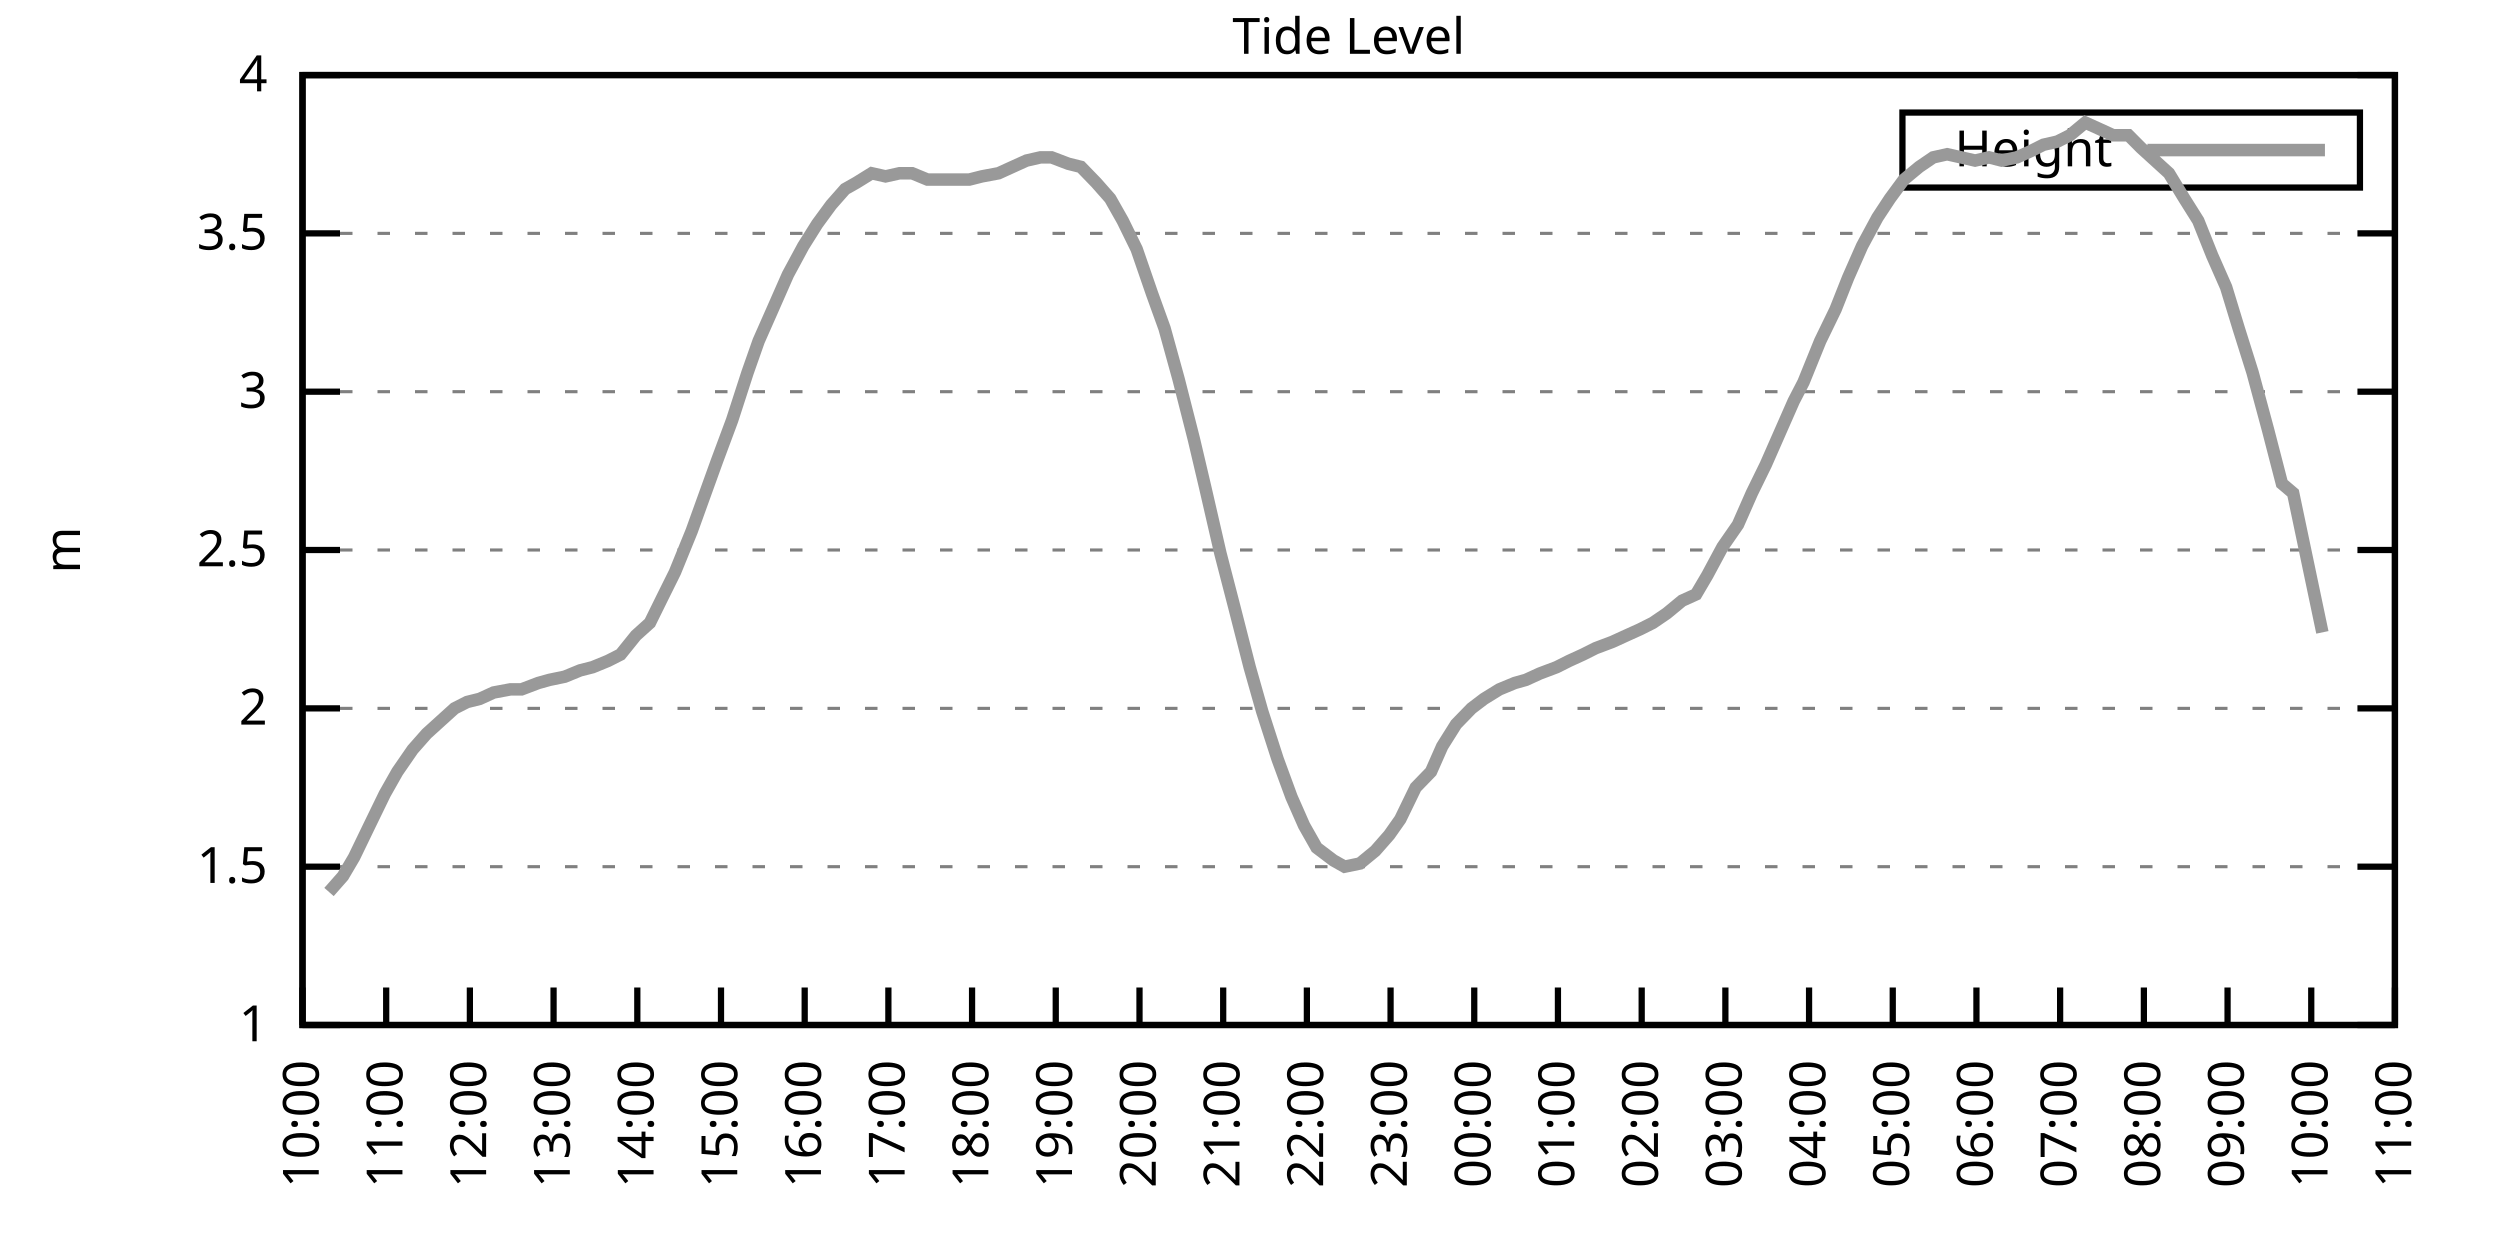
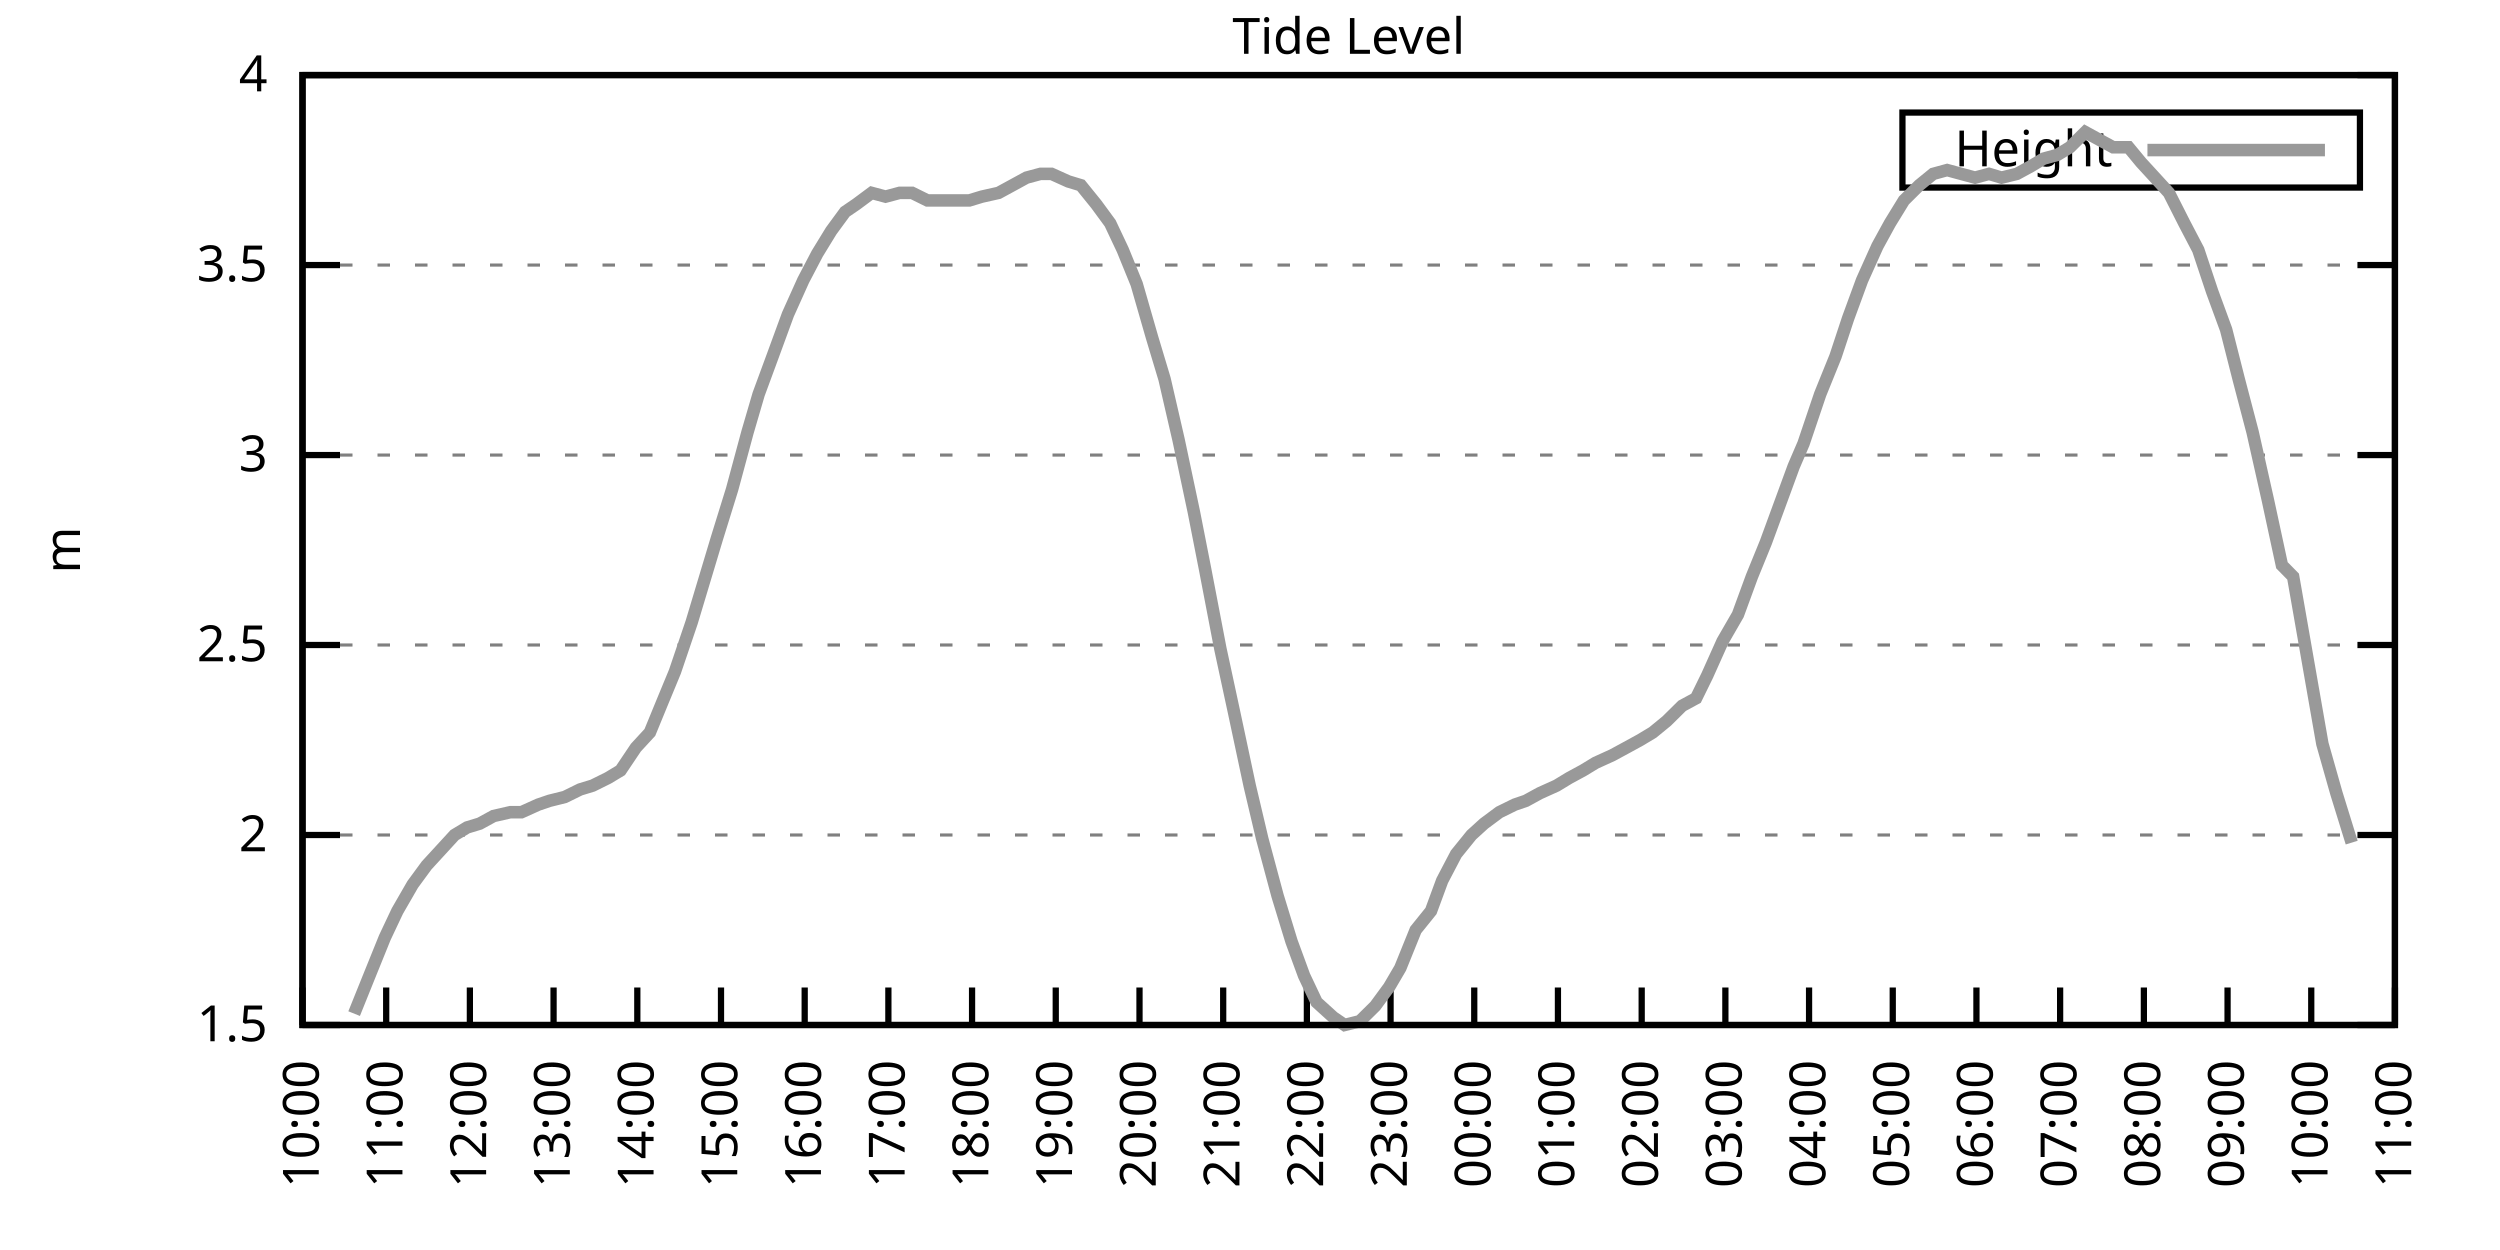
<svg xmlns="http://www.w3.org/2000/svg" xmlns:xlink="http://www.w3.org/1999/xlink" width="400" height="200" viewBox="0 0 400 200">
  <g id="gnuplot_canvas">
    <rect x="0" y="0" width="400" height="200" fill="none" />
    <defs>
      <circle id="gpDot" r="0.5" stroke-width="0.5" stroke="currentColor" />
      <path id="gpPt0" stroke-width="0.333" stroke="currentColor" d="M-1,0 h2 M0,-1 v2" />
      <path id="gpPt1" stroke-width="0.333" stroke="currentColor" d="M-1,-1 L1,1 M1,-1 L-1,1" />
      <path id="gpPt2" stroke-width="0.333" stroke="currentColor" d="M-1,0 L1,0 M0,-1 L0,1 M-1,-1 L1,1 M-1,1 L1,-1" />
      <rect id="gpPt3" stroke-width="0.333" stroke="currentColor" x="-1" y="-1" width="2" height="2" />
      <rect id="gpPt4" stroke-width="0.333" stroke="currentColor" fill="currentColor" x="-1" y="-1" width="2" height="2" />
      <circle id="gpPt5" stroke-width="0.333" stroke="currentColor" cx="0" cy="0" r="1" />
      <use xlink:href="#gpPt5" id="gpPt6" fill="currentColor" stroke="none" />
      <path id="gpPt7" stroke-width="0.333" stroke="currentColor" d="M0,-1.33 L-1.33,0.67 L1.33,0.67 z" />
      <use xlink:href="#gpPt7" id="gpPt8" fill="currentColor" stroke="none" />
      <use xlink:href="#gpPt7" id="gpPt9" stroke="currentColor" transform="rotate(180)" />
      <use xlink:href="#gpPt9" id="gpPt10" fill="currentColor" stroke="none" />
      <use xlink:href="#gpPt3" id="gpPt11" stroke="currentColor" transform="rotate(45)" />
      <use xlink:href="#gpPt11" id="gpPt12" fill="currentColor" stroke="none" />
      <path id="gpPt13" stroke-width="0.333" stroke="currentColor" d="M0,1.330 L1.265,0.411 L0.782,-1.067 L-0.782,-1.076 L-1.265,0.411 z" />
      <use xlink:href="#gpPt13" id="gpPt14" fill="currentColor" stroke="none" />
      <filter id="textbox" filterUnits="objectBoundingBox" x="0" y="0" height="1" width="1">
        <feFlood flood-color="white" flood-opacity="1" result="bgnd" />
        <feComposite in="SourceGraphic" in2="bgnd" operator="atop" />
      </filter>
      <filter id="greybox" filterUnits="objectBoundingBox" x="0" y="0" height="1" width="1">
        <feFlood flood-color="lightgrey" flood-opacity="1" result="grey" />
        <feComposite in="SourceGraphic" in2="grey" operator="atop" />
      </filter>
    </defs>
    <g fill="none" color="white" stroke="currentColor" stroke-width="1.00" stroke-linecap="butt" stroke-linejoin="miter">
</g>
    <g fill="none" color="black" stroke="currentColor" stroke-width="1.00" stroke-linecap="butt" stroke-linejoin="miter">
      <g stroke="none" shape-rendering="crispEdges">
        <polygon fill="rgb(255, 255, 255)" points="48.40,164.00 383.18,164.00 383.18,12.02 48.40,12.02 " />
      </g>
    </g>
    <g fill="none" color="black" stroke="currentColor" stroke-width="1.00" stroke-linecap="butt" stroke-linejoin="miter">
</g>
    <g fill="none" color="black" stroke="black" stroke-width="0.50" stroke-linecap="butt" stroke-linejoin="miter">
</g>
    <g fill="none" color="gray" stroke="currentColor" stroke-width="0.50" stroke-linecap="butt" stroke-linejoin="miter">
      <path stroke="gray" stroke-dasharray="2,4" class="gridline" d="M48.40,164.00 L383.19,164.00  " />
    </g>
    <g fill="none" color="gray" stroke="gray" stroke-width="1.00" stroke-linecap="butt" stroke-linejoin="miter">
</g>
    <g fill="none" color="black" stroke="currentColor" stroke-width="1.00" stroke-linecap="butt" stroke-linejoin="miter">
      <path stroke="black" d="M48.40,164.00 L54.40,164.00 M383.19,164.00 L377.19,164.00  " />
      <g transform="translate(42.80,166.60)" stroke="none" fill="black" font-family="Sans" font-size="8.00" text-anchor="end">
        <text>
-           <tspan font-family="Sans"> 1</tspan>
-         </text>
-       </g>
-     </g>
-     <g fill="none" color="black" stroke="currentColor" stroke-width="1.00" stroke-linecap="butt" stroke-linejoin="miter">
- </g>
-     <g fill="none" color="black" stroke="black" stroke-width="0.50" stroke-linecap="butt" stroke-linejoin="miter">
- </g>
-     <g fill="none" color="gray" stroke="currentColor" stroke-width="0.50" stroke-linecap="butt" stroke-linejoin="miter">
-       <path stroke="gray" stroke-dasharray="2,4" class="gridline" d="M48.40,138.67 L383.19,138.67  " />
-     </g>
-     <g fill="none" color="gray" stroke="gray" stroke-width="1.00" stroke-linecap="butt" stroke-linejoin="miter">
- </g>
-     <g fill="none" color="black" stroke="currentColor" stroke-width="1.00" stroke-linecap="butt" stroke-linejoin="miter">
-       <path stroke="black" d="M48.40,138.67 L54.40,138.67 M383.19,138.67 L377.19,138.67  " />
-       <g transform="translate(42.80,141.27)" stroke="none" fill="black" font-family="Sans" font-size="8.00" text-anchor="end">
-         <text>
          <tspan font-family="Sans"> 1.5</tspan>
        </text>
      </g>
    </g>
    <g fill="none" color="black" stroke="currentColor" stroke-width="1.00" stroke-linecap="butt" stroke-linejoin="miter">
</g>
    <g fill="none" color="black" stroke="black" stroke-width="0.50" stroke-linecap="butt" stroke-linejoin="miter">
</g>
    <g fill="none" color="gray" stroke="currentColor" stroke-width="0.50" stroke-linecap="butt" stroke-linejoin="miter">
-       <path stroke="gray" stroke-dasharray="2,4" class="gridline" d="M48.40,113.34 L383.19,113.34  " />
-     </g>
-     <g fill="none" color="gray" stroke="gray" stroke-width="1.00" stroke-linecap="butt" stroke-linejoin="miter">
- </g>
-     <g fill="none" color="black" stroke="currentColor" stroke-width="1.00" stroke-linecap="butt" stroke-linejoin="miter">
-       <path stroke="black" d="M48.40,113.34 L54.40,113.34 M383.19,113.34 L377.19,113.34  " />
-       <g transform="translate(42.80,115.94)" stroke="none" fill="black" font-family="Sans" font-size="8.00" text-anchor="end">
+       <path stroke="gray" stroke-dasharray="2,4" class="gridline" d="M48.40,133.60 L383.19,133.60  " />
+     </g>
+     <g fill="none" color="gray" stroke="gray" stroke-width="1.00" stroke-linecap="butt" stroke-linejoin="miter">
+ </g>
+     <g fill="none" color="black" stroke="currentColor" stroke-width="1.00" stroke-linecap="butt" stroke-linejoin="miter">
+       <path stroke="black" d="M48.40,133.60 L54.40,133.60 M383.19,133.60 L377.19,133.60  " />
+       <g transform="translate(42.80,136.20)" stroke="none" fill="black" font-family="Sans" font-size="8.00" text-anchor="end">
        <text>
          <tspan font-family="Sans"> 2</tspan>
        </text>
      </g>
    </g>
    <g fill="none" color="black" stroke="currentColor" stroke-width="1.00" stroke-linecap="butt" stroke-linejoin="miter">
</g>
    <g fill="none" color="black" stroke="black" stroke-width="0.50" stroke-linecap="butt" stroke-linejoin="miter">
</g>
    <g fill="none" color="gray" stroke="currentColor" stroke-width="0.50" stroke-linecap="butt" stroke-linejoin="miter">
-       <path stroke="gray" stroke-dasharray="2,4" class="gridline" d="M48.40,88.00 L383.19,88.00  " />
-     </g>
-     <g fill="none" color="gray" stroke="gray" stroke-width="1.00" stroke-linecap="butt" stroke-linejoin="miter">
- </g>
-     <g fill="none" color="black" stroke="currentColor" stroke-width="1.00" stroke-linecap="butt" stroke-linejoin="miter">
-       <path stroke="black" d="M48.40,88.00 L54.40,88.00 M383.19,88.00 L377.19,88.00  " />
-       <g transform="translate(42.80,90.60)" stroke="none" fill="black" font-family="Sans" font-size="8.00" text-anchor="end">
+       <path stroke="gray" stroke-dasharray="2,4" class="gridline" d="M48.40,103.20 L383.19,103.20  " />
+     </g>
+     <g fill="none" color="gray" stroke="gray" stroke-width="1.00" stroke-linecap="butt" stroke-linejoin="miter">
+ </g>
+     <g fill="none" color="black" stroke="currentColor" stroke-width="1.00" stroke-linecap="butt" stroke-linejoin="miter">
+       <path stroke="black" d="M48.40,103.20 L54.40,103.20 M383.19,103.20 L377.19,103.20  " />
+       <g transform="translate(42.80,105.80)" stroke="none" fill="black" font-family="Sans" font-size="8.00" text-anchor="end">
        <text>
          <tspan font-family="Sans"> 2.5</tspan>
        </text>
      </g>
    </g>
    <g fill="none" color="black" stroke="currentColor" stroke-width="1.00" stroke-linecap="butt" stroke-linejoin="miter">
</g>
    <g fill="none" color="black" stroke="black" stroke-width="0.50" stroke-linecap="butt" stroke-linejoin="miter">
</g>
    <g fill="none" color="gray" stroke="currentColor" stroke-width="0.50" stroke-linecap="butt" stroke-linejoin="miter">
-       <path stroke="gray" stroke-dasharray="2,4" class="gridline" d="M48.40,62.67 L383.19,62.67  " />
-     </g>
-     <g fill="none" color="gray" stroke="gray" stroke-width="1.00" stroke-linecap="butt" stroke-linejoin="miter">
- </g>
-     <g fill="none" color="black" stroke="currentColor" stroke-width="1.00" stroke-linecap="butt" stroke-linejoin="miter">
-       <path stroke="black" d="M48.40,62.67 L54.40,62.67 M383.19,62.67 L377.19,62.67  " />
-       <g transform="translate(42.80,65.27)" stroke="none" fill="black" font-family="Sans" font-size="8.00" text-anchor="end">
+       <path stroke="gray" stroke-dasharray="2,4" class="gridline" d="M48.40,72.81 L383.19,72.81  " />
+     </g>
+     <g fill="none" color="gray" stroke="gray" stroke-width="1.00" stroke-linecap="butt" stroke-linejoin="miter">
+ </g>
+     <g fill="none" color="black" stroke="currentColor" stroke-width="1.00" stroke-linecap="butt" stroke-linejoin="miter">
+       <path stroke="black" d="M48.40,72.81 L54.40,72.81 M383.19,72.81 L377.19,72.81  " />
+       <g transform="translate(42.80,75.41)" stroke="none" fill="black" font-family="Sans" font-size="8.00" text-anchor="end">
        <text>
          <tspan font-family="Sans"> 3</tspan>
        </text>
      </g>
    </g>
    <g fill="none" color="black" stroke="currentColor" stroke-width="1.00" stroke-linecap="butt" stroke-linejoin="miter">
</g>
    <g fill="none" color="black" stroke="black" stroke-width="0.50" stroke-linecap="butt" stroke-linejoin="miter">
</g>
    <g fill="none" color="gray" stroke="currentColor" stroke-width="0.50" stroke-linecap="butt" stroke-linejoin="miter">
-       <path stroke="gray" stroke-dasharray="2,4" class="gridline" d="M48.40,37.34 L383.19,37.34  " />
-     </g>
-     <g fill="none" color="gray" stroke="gray" stroke-width="1.00" stroke-linecap="butt" stroke-linejoin="miter">
- </g>
-     <g fill="none" color="black" stroke="currentColor" stroke-width="1.00" stroke-linecap="butt" stroke-linejoin="miter">
-       <path stroke="black" d="M48.40,37.34 L54.40,37.34 M383.19,37.34 L377.19,37.34  " />
-       <g transform="translate(42.80,39.94)" stroke="none" fill="black" font-family="Sans" font-size="8.00" text-anchor="end">
+       <path stroke="gray" stroke-dasharray="2,4" class="gridline" d="M48.40,42.41 L383.19,42.41  " />
+     </g>
+     <g fill="none" color="gray" stroke="gray" stroke-width="1.00" stroke-linecap="butt" stroke-linejoin="miter">
+ </g>
+     <g fill="none" color="black" stroke="currentColor" stroke-width="1.00" stroke-linecap="butt" stroke-linejoin="miter">
+       <path stroke="black" d="M48.40,42.41 L54.40,42.41 M383.19,42.41 L377.19,42.41  " />
+       <g transform="translate(42.80,45.01)" stroke="none" fill="black" font-family="Sans" font-size="8.00" text-anchor="end">
        <text>
          <tspan font-family="Sans"> 3.5</tspan>
        </text>
      </g>
    </g>
    <g fill="none" color="black" stroke="currentColor" stroke-width="1.00" stroke-linecap="butt" stroke-linejoin="miter">
</g>
    <g fill="none" color="black" stroke="black" stroke-width="0.50" stroke-linecap="butt" stroke-linejoin="miter">
</g>
    <g fill="none" color="gray" stroke="currentColor" stroke-width="0.50" stroke-linecap="butt" stroke-linejoin="miter">
      <path stroke="gray" stroke-dasharray="2,4" class="gridline" d="M48.40,12.01 L383.19,12.01  " />
    </g>
    <g fill="none" color="gray" stroke="gray" stroke-width="1.00" stroke-linecap="butt" stroke-linejoin="miter">
</g>
    <g fill="none" color="black" stroke="currentColor" stroke-width="1.00" stroke-linecap="butt" stroke-linejoin="miter">
      <path stroke="black" d="M48.40,12.01 L54.40,12.01 M383.19,12.01 L377.19,12.01  " />
      <g transform="translate(42.80,14.61)" stroke="none" fill="black" font-family="Sans" font-size="8.00" text-anchor="end">
        <text>
          <tspan font-family="Sans"> 4</tspan>
        </text>
      </g>
    </g>
    <g fill="none" color="black" stroke="currentColor" stroke-width="1.00" stroke-linecap="butt" stroke-linejoin="miter">
      <path stroke="black" d="M48.40,164.00 L48.40,158.00  " />
      <g transform="translate(51.00,169.60) rotate(270.00)" stroke="none" fill="black" font-family="Sans" font-size="8.00" text-anchor="end">
        <text>
          <tspan font-family="Sans">10:00</tspan>
        </text>
      </g>
    </g>
    <g fill="none" color="black" stroke="currentColor" stroke-width="1.00" stroke-linecap="butt" stroke-linejoin="miter">
      <path stroke="black" d="M61.79,164.00 L61.79,158.00  " />
      <g transform="translate(64.39,169.60) rotate(270.00)" stroke="none" fill="black" font-family="Sans" font-size="8.00" text-anchor="end">
        <text>
          <tspan font-family="Sans">11:00</tspan>
        </text>
      </g>
    </g>
    <g fill="none" color="black" stroke="currentColor" stroke-width="1.00" stroke-linecap="butt" stroke-linejoin="miter">
      <path stroke="black" d="M75.18,164.00 L75.18,158.00  " />
      <g transform="translate(77.78,169.60) rotate(270.00)" stroke="none" fill="black" font-family="Sans" font-size="8.00" text-anchor="end">
        <text>
          <tspan font-family="Sans">12:00</tspan>
        </text>
      </g>
    </g>
    <g fill="none" color="black" stroke="currentColor" stroke-width="1.00" stroke-linecap="butt" stroke-linejoin="miter">
      <path stroke="black" d="M88.57,164.00 L88.57,158.00  " />
      <g transform="translate(91.17,169.60) rotate(270.00)" stroke="none" fill="black" font-family="Sans" font-size="8.00" text-anchor="end">
        <text>
          <tspan font-family="Sans">13:00</tspan>
        </text>
      </g>
    </g>
    <g fill="none" color="black" stroke="currentColor" stroke-width="1.00" stroke-linecap="butt" stroke-linejoin="miter">
      <path stroke="black" d="M101.97,164.00 L101.97,158.00  " />
      <g transform="translate(104.57,169.60) rotate(270.00)" stroke="none" fill="black" font-family="Sans" font-size="8.00" text-anchor="end">
        <text>
          <tspan font-family="Sans">14:00</tspan>
        </text>
      </g>
    </g>
    <g fill="none" color="black" stroke="currentColor" stroke-width="1.00" stroke-linecap="butt" stroke-linejoin="miter">
      <path stroke="black" d="M115.36,164.00 L115.36,158.00  " />
      <g transform="translate(117.96,169.60) rotate(270.00)" stroke="none" fill="black" font-family="Sans" font-size="8.00" text-anchor="end">
        <text>
          <tspan font-family="Sans">15:00</tspan>
        </text>
      </g>
    </g>
    <g fill="none" color="black" stroke="currentColor" stroke-width="1.00" stroke-linecap="butt" stroke-linejoin="miter">
      <path stroke="black" d="M128.75,164.00 L128.75,158.00  " />
      <g transform="translate(131.35,169.60) rotate(270.00)" stroke="none" fill="black" font-family="Sans" font-size="8.00" text-anchor="end">
        <text>
          <tspan font-family="Sans">16:00</tspan>
        </text>
      </g>
    </g>
    <g fill="none" color="black" stroke="currentColor" stroke-width="1.00" stroke-linecap="butt" stroke-linejoin="miter">
      <path stroke="black" d="M142.14,164.00 L142.14,158.00  " />
      <g transform="translate(144.74,169.60) rotate(270.00)" stroke="none" fill="black" font-family="Sans" font-size="8.00" text-anchor="end">
        <text>
          <tspan font-family="Sans">17:00</tspan>
        </text>
      </g>
    </g>
    <g fill="none" color="black" stroke="currentColor" stroke-width="1.00" stroke-linecap="butt" stroke-linejoin="miter">
      <path stroke="black" d="M155.53,164.00 L155.53,158.00  " />
      <g transform="translate(158.13,169.60) rotate(270.00)" stroke="none" fill="black" font-family="Sans" font-size="8.00" text-anchor="end">
        <text>
          <tspan font-family="Sans">18:00</tspan>
        </text>
      </g>
    </g>
    <g fill="none" color="black" stroke="currentColor" stroke-width="1.00" stroke-linecap="butt" stroke-linejoin="miter">
      <path stroke="black" d="M168.92,164.00 L168.92,158.00  " />
      <g transform="translate(171.52,169.60) rotate(270.00)" stroke="none" fill="black" font-family="Sans" font-size="8.00" text-anchor="end">
        <text>
          <tspan font-family="Sans">19:00</tspan>
        </text>
      </g>
    </g>
    <g fill="none" color="black" stroke="currentColor" stroke-width="1.00" stroke-linecap="butt" stroke-linejoin="miter">
      <path stroke="black" d="M182.32,164.00 L182.32,158.00  " />
      <g transform="translate(184.92,169.60) rotate(270.00)" stroke="none" fill="black" font-family="Sans" font-size="8.00" text-anchor="end">
        <text>
          <tspan font-family="Sans">20:00</tspan>
        </text>
      </g>
    </g>
    <g fill="none" color="black" stroke="currentColor" stroke-width="1.00" stroke-linecap="butt" stroke-linejoin="miter">
      <path stroke="black" d="M195.71,164.00 L195.71,158.00  " />
      <g transform="translate(198.31,169.60) rotate(270.00)" stroke="none" fill="black" font-family="Sans" font-size="8.00" text-anchor="end">
        <text>
          <tspan font-family="Sans">21:00</tspan>
        </text>
      </g>
    </g>
    <g fill="none" color="black" stroke="currentColor" stroke-width="1.00" stroke-linecap="butt" stroke-linejoin="miter">
      <path stroke="black" d="M209.10,164.00 L209.10,158.00  " />
      <g transform="translate(211.70,169.60) rotate(270.00)" stroke="none" fill="black" font-family="Sans" font-size="8.00" text-anchor="end">
        <text>
          <tspan font-family="Sans">22:00</tspan>
        </text>
      </g>
    </g>
    <g fill="none" color="black" stroke="currentColor" stroke-width="1.00" stroke-linecap="butt" stroke-linejoin="miter">
      <path stroke="black" d="M222.49,164.00 L222.49,158.00  " />
      <g transform="translate(225.09,169.60) rotate(270.00)" stroke="none" fill="black" font-family="Sans" font-size="8.00" text-anchor="end">
        <text>
          <tspan font-family="Sans">23:00</tspan>
        </text>
      </g>
    </g>
    <g fill="none" color="black" stroke="currentColor" stroke-width="1.00" stroke-linecap="butt" stroke-linejoin="miter">
      <path stroke="black" d="M235.88,164.00 L235.88,158.00  " />
      <g transform="translate(238.48,169.60) rotate(270.00)" stroke="none" fill="black" font-family="Sans" font-size="8.00" text-anchor="end">
        <text>
          <tspan font-family="Sans">00:00</tspan>
        </text>
      </g>
    </g>
    <g fill="none" color="black" stroke="currentColor" stroke-width="1.00" stroke-linecap="butt" stroke-linejoin="miter">
      <path stroke="black" d="M249.27,164.00 L249.27,158.00  " />
      <g transform="translate(251.87,169.60) rotate(270.00)" stroke="none" fill="black" font-family="Sans" font-size="8.00" text-anchor="end">
        <text>
          <tspan font-family="Sans">01:00</tspan>
        </text>
      </g>
    </g>
    <g fill="none" color="black" stroke="currentColor" stroke-width="1.00" stroke-linecap="butt" stroke-linejoin="miter">
      <path stroke="black" d="M262.67,164.00 L262.67,158.00  " />
      <g transform="translate(265.27,169.60) rotate(270.00)" stroke="none" fill="black" font-family="Sans" font-size="8.00" text-anchor="end">
        <text>
          <tspan font-family="Sans">02:00</tspan>
        </text>
      </g>
    </g>
    <g fill="none" color="black" stroke="currentColor" stroke-width="1.00" stroke-linecap="butt" stroke-linejoin="miter">
      <path stroke="black" d="M276.06,164.00 L276.06,158.00  " />
      <g transform="translate(278.66,169.60) rotate(270.00)" stroke="none" fill="black" font-family="Sans" font-size="8.00" text-anchor="end">
        <text>
          <tspan font-family="Sans">03:00</tspan>
        </text>
      </g>
    </g>
    <g fill="none" color="black" stroke="currentColor" stroke-width="1.00" stroke-linecap="butt" stroke-linejoin="miter">
      <path stroke="black" d="M289.45,164.00 L289.45,158.00  " />
      <g transform="translate(292.05,169.60) rotate(270.00)" stroke="none" fill="black" font-family="Sans" font-size="8.00" text-anchor="end">
        <text>
          <tspan font-family="Sans">04:00</tspan>
        </text>
      </g>
    </g>
    <g fill="none" color="black" stroke="currentColor" stroke-width="1.00" stroke-linecap="butt" stroke-linejoin="miter">
      <path stroke="black" d="M302.84,164.00 L302.84,158.00  " />
      <g transform="translate(305.44,169.60) rotate(270.00)" stroke="none" fill="black" font-family="Sans" font-size="8.00" text-anchor="end">
        <text>
          <tspan font-family="Sans">05:00</tspan>
        </text>
      </g>
    </g>
    <g fill="none" color="black" stroke="currentColor" stroke-width="1.00" stroke-linecap="butt" stroke-linejoin="miter">
      <path stroke="black" d="M316.23,164.00 L316.23,158.00  " />
      <g transform="translate(318.83,169.60) rotate(270.00)" stroke="none" fill="black" font-family="Sans" font-size="8.00" text-anchor="end">
        <text>
          <tspan font-family="Sans">06:00</tspan>
        </text>
      </g>
    </g>
    <g fill="none" color="black" stroke="currentColor" stroke-width="1.00" stroke-linecap="butt" stroke-linejoin="miter">
      <path stroke="black" d="M329.62,164.00 L329.62,158.00  " />
      <g transform="translate(332.22,169.60) rotate(270.00)" stroke="none" fill="black" font-family="Sans" font-size="8.00" text-anchor="end">
        <text>
          <tspan font-family="Sans">07:00</tspan>
        </text>
      </g>
    </g>
    <g fill="none" color="black" stroke="currentColor" stroke-width="1.00" stroke-linecap="butt" stroke-linejoin="miter">
      <path stroke="black" d="M343.02,164.00 L343.02,158.00  " />
      <g transform="translate(345.62,169.60) rotate(270.00)" stroke="none" fill="black" font-family="Sans" font-size="8.00" text-anchor="end">
        <text>
          <tspan font-family="Sans">08:00</tspan>
        </text>
      </g>
    </g>
    <g fill="none" color="black" stroke="currentColor" stroke-width="1.00" stroke-linecap="butt" stroke-linejoin="miter">
      <path stroke="black" d="M356.41,164.00 L356.41,158.00  " />
      <g transform="translate(359.01,169.60) rotate(270.00)" stroke="none" fill="black" font-family="Sans" font-size="8.00" text-anchor="end">
        <text>
          <tspan font-family="Sans">09:00</tspan>
        </text>
      </g>
    </g>
    <g fill="none" color="black" stroke="currentColor" stroke-width="1.00" stroke-linecap="butt" stroke-linejoin="miter">
      <path stroke="black" d="M369.80,164.00 L369.80,158.00  " />
      <g transform="translate(372.40,169.60) rotate(270.00)" stroke="none" fill="black" font-family="Sans" font-size="8.00" text-anchor="end">
        <text>
          <tspan font-family="Sans">10:00</tspan>
        </text>
      </g>
    </g>
    <g fill="none" color="black" stroke="currentColor" stroke-width="1.00" stroke-linecap="butt" stroke-linejoin="miter">
      <path stroke="black" d="M383.19,164.00 L383.19,158.00  " />
      <g transform="translate(385.79,169.60) rotate(270.00)" stroke="none" fill="black" font-family="Sans" font-size="8.00" text-anchor="end">
        <text>
          <tspan font-family="Sans">11:00</tspan>
        </text>
      </g>
    </g>
    <g fill="none" color="black" stroke="currentColor" stroke-width="1.00" stroke-linecap="butt" stroke-linejoin="miter">
</g>
    <g fill="none" color="black" stroke="currentColor" stroke-width="1.00" stroke-linecap="butt" stroke-linejoin="miter">
      <path stroke="black" d="M48.40,12.01 L48.40,164.00 L383.19,164.00 L383.19,12.01 L48.40,12.01 Z  " />
    </g>
    <g fill="none" color="black" stroke="currentColor" stroke-width="1.00" stroke-linecap="butt" stroke-linejoin="miter">
</g>
    <g fill="none" color="black" stroke="currentColor" stroke-width="1.00" stroke-linecap="butt" stroke-linejoin="miter">
      <path stroke="black" d="M304.39,30.01 L304.39,18.01 L377.59,18.01 L377.59,30.01 L304.39,30.01 Z  " />
    </g>
    <g id="Tide_level_plot_1">
      <g fill="none" color="white" stroke="black" stroke-width="2.00" stroke-linecap="butt" stroke-linejoin="miter">
</g>
      <g fill="none" color="black" stroke="currentColor" stroke-width="2.00" stroke-linecap="butt" stroke-linejoin="miter">
        <g transform="translate(337.99,26.61)" stroke="none" fill="black" font-family="Sans" font-size="8.00" text-anchor="end">
          <text>
            <tspan font-family="Sans">Height</tspan>
          </text>
        </g>
      </g>
      <g fill="none" color="black" stroke="currentColor" stroke-width="2.00" stroke-linecap="butt" stroke-linejoin="miter">
-         <path stroke="rgb(153, 153, 153)" d="M343.59,24.01 L371.99,24.01 M52.64,142.72 L54.87,140.19 L56.66,137.15 L59.11,132.08 L61.57,127.02 L63.58,123.47   L66.03,119.92 L68.26,117.39 L70.50,115.36 L72.73,113.34 L74.74,112.32 L76.75,111.82 L78.98,110.80 L81.66,110.30   L83.44,110.30 L86.12,109.28 L87.91,108.78 L90.36,108.27 L92.82,107.26 L94.82,106.75 L97.28,105.74 L99.29,104.72   L101.74,101.68 L103.98,99.66 L105.98,95.60 L107.99,91.55 L110.67,84.97 L112.68,79.39 L114.69,73.82 L117.14,67.23   L119.60,59.63 L121.38,54.57 L123.62,49.50 L126.07,43.93 L128.53,39.37 L130.76,35.82 L132.99,32.78 L135.22,30.25   L137.01,29.24 L139.46,27.72 L141.69,28.22 L143.93,27.72 L145.94,27.72 L148.39,28.73 L150.85,28.73 L152.63,28.73   L155.09,28.73 L157.10,28.22 L159.77,27.72 L162.01,26.70 L164.24,25.69 L166.47,25.18 L168.25,25.18 L170.93,26.20   L172.94,26.70 L175.40,29.24 L177.63,31.77 L179.64,35.32 L181.87,39.87 L184.32,46.97 L186.33,52.54 L188.57,60.65   L191.02,70.27 L192.81,77.87 L195.26,88.51 L197.49,97.12 L199.95,106.75 L201.96,113.84 L204.41,121.44 L206.64,127.52   L208.65,132.08 L210.66,135.63 L213.34,137.66 L215.13,138.67 L217.58,138.16 L220.04,136.14 L222.27,133.60 L224.05,131.07   L226.51,126.00 L228.96,123.47 L230.75,119.42 L232.98,115.87 L235.44,113.34 L237.44,111.82 L239.90,110.30 L242.36,109.28   L244.14,108.78 L246.37,107.76 L249.05,106.75 L251.06,105.74 L253.29,104.72 L255.30,103.71 L257.98,102.70 L260.21,101.68   L262.44,100.67 L264.45,99.66 L266.68,98.14 L269.14,96.11 L271.37,95.10 L273.16,92.06 L275.61,87.50 L278.07,83.95   L280.30,78.89 L282.53,74.33 L284.76,69.26 L286.99,64.19 L288.56,61.15 L291.23,54.57 L293.69,49.50 L295.70,44.43   L297.93,39.37 L300.39,34.81 L302.39,31.77 L304.63,28.73 L307.08,26.70 L309.31,25.18 L311.54,24.68 L313.78,25.18   L316.01,25.69 L318.24,25.18 L320.25,25.69 L322.70,25.18 L324.94,24.17 L326.95,23.16 L329.18,22.65 L331.19,21.64   L333.64,19.61 L335.87,20.62 L338.10,21.64 L340.56,21.64 L342.57,23.66 L344.80,25.69 L347.03,27.72 L349.49,31.77   L351.72,35.32 L353.95,40.89 L356.18,45.95 L358.19,52.54 L360.42,59.63 L362.88,68.75 L365.11,77.37 L366.90,78.89   L371.58,101.18  " />
+         <path stroke="rgb(153, 153, 153)" d="M343.59,24.01 L371.99,24.01 M56.66,162.18 L59.11,156.10 L61.57,150.02 L63.58,145.76 L66.03,141.51 L68.26,138.47   L70.50,136.03 L72.73,133.60 L74.74,132.39 L76.75,131.78 L78.98,130.56 L81.66,129.95 L83.44,129.95 L86.12,128.74   L87.91,128.13 L90.36,127.52 L92.82,126.31 L94.82,125.70 L97.28,124.48 L99.29,123.27 L101.74,119.62 L103.98,117.19   L105.98,112.32 L107.99,107.46 L110.67,99.56 L112.68,92.87 L114.69,86.18 L117.14,78.28 L119.60,69.16 L121.38,63.08   L123.62,57.00 L126.07,50.31 L128.53,44.84 L130.76,40.58 L132.99,36.94 L135.22,33.90 L137.01,32.68 L139.46,30.86   L141.69,31.46 L143.93,30.86 L145.94,30.86 L148.39,32.07 L150.85,32.07 L152.63,32.07 L155.09,32.07 L157.10,31.46   L159.77,30.86 L162.01,29.64 L164.24,28.42 L166.47,27.82 L168.25,27.82 L170.93,29.03 L172.94,29.64 L175.40,32.68   L177.63,35.72 L179.64,39.98 L181.87,45.45 L184.32,53.96 L186.33,60.65 L188.57,70.37 L191.02,81.93 L192.81,91.04   L195.26,103.81 L197.49,114.15 L199.95,125.70 L201.96,134.21 L204.41,143.33 L206.64,150.62 L208.65,156.10 L210.66,160.35   L213.34,162.78 L215.13,164.00 L217.58,163.39 L220.04,160.96 L222.27,157.92 L224.05,154.88 L226.51,148.80 L228.96,145.76   L230.75,140.90 L232.98,136.64 L235.44,133.60 L237.44,131.78 L239.90,129.95 L242.36,128.74 L244.14,128.13 L246.37,126.91   L249.05,125.70 L251.06,124.48 L253.29,123.27 L255.30,122.05 L257.98,120.83 L260.21,119.62 L262.44,118.40 L264.45,117.19   L266.68,115.36 L269.14,112.93 L271.37,111.72 L273.16,108.07 L275.61,102.60 L278.07,98.34 L280.30,92.26 L282.53,86.79   L284.76,80.71 L286.99,74.63 L288.56,70.98 L291.23,63.08 L293.69,57.00 L295.70,50.92 L297.93,44.84 L300.39,39.37   L302.39,35.72 L304.63,32.07 L307.08,29.64 L309.31,27.82 L311.54,27.21 L313.78,27.82 L316.01,28.42 L318.24,27.82   L320.25,28.42 L322.70,27.82 L324.94,26.60 L326.95,25.39 L329.18,24.78 L331.19,23.56 L333.64,21.13 L335.87,22.35   L338.10,23.56 L340.56,23.56 L342.57,25.99 L344.80,28.42 L347.03,30.86 L349.49,35.72 L351.72,39.98 L353.95,46.66   L356.18,52.74 L358.19,60.65 L360.42,69.16 L362.88,80.10 L365.11,90.44 L366.90,92.26 L371.58,119.01 L373.82,126.91   L376.27,134.82  " />
      </g>
    </g>
    <g fill="none" color="black" stroke="currentColor" stroke-width="2.00" stroke-linecap="butt" stroke-linejoin="miter">
</g>
    <g fill="none" color="black" stroke="black" stroke-width="1.00" stroke-linecap="butt" stroke-linejoin="miter">
</g>
    <g fill="none" color="black" stroke="currentColor" stroke-width="1.00" stroke-linecap="butt" stroke-linejoin="miter">
      <path stroke="black" d="M48.40,12.01 L48.40,164.00 L383.19,164.00 L383.19,12.01 L48.40,12.01 Z  " />
      <g transform="translate(12.80,88.01) rotate(270.00)" stroke="none" fill="black" font-family="Sans" font-size="8.00" text-anchor="middle">
        <text>
          <tspan font-family="Sans">m</tspan>
        </text>
      </g>
    </g>
    <g fill="none" color="black" stroke="currentColor" stroke-width="1.00" stroke-linecap="butt" stroke-linejoin="miter">
</g>
    <g fill="none" color="black" stroke="currentColor" stroke-width="1.00" stroke-linecap="butt" stroke-linejoin="miter">
      <g transform="translate(215.79,8.61)" stroke="none" fill="black" font-family="Sans" font-size="8.00" text-anchor="middle">
        <text>
          <tspan font-family="Sans">Tide Level</tspan>
        </text>
      </g>
    </g>
    <g fill="none" color="black" stroke="currentColor" stroke-width="1.00" stroke-linecap="butt" stroke-linejoin="miter">
</g>
  </g>
</svg>
